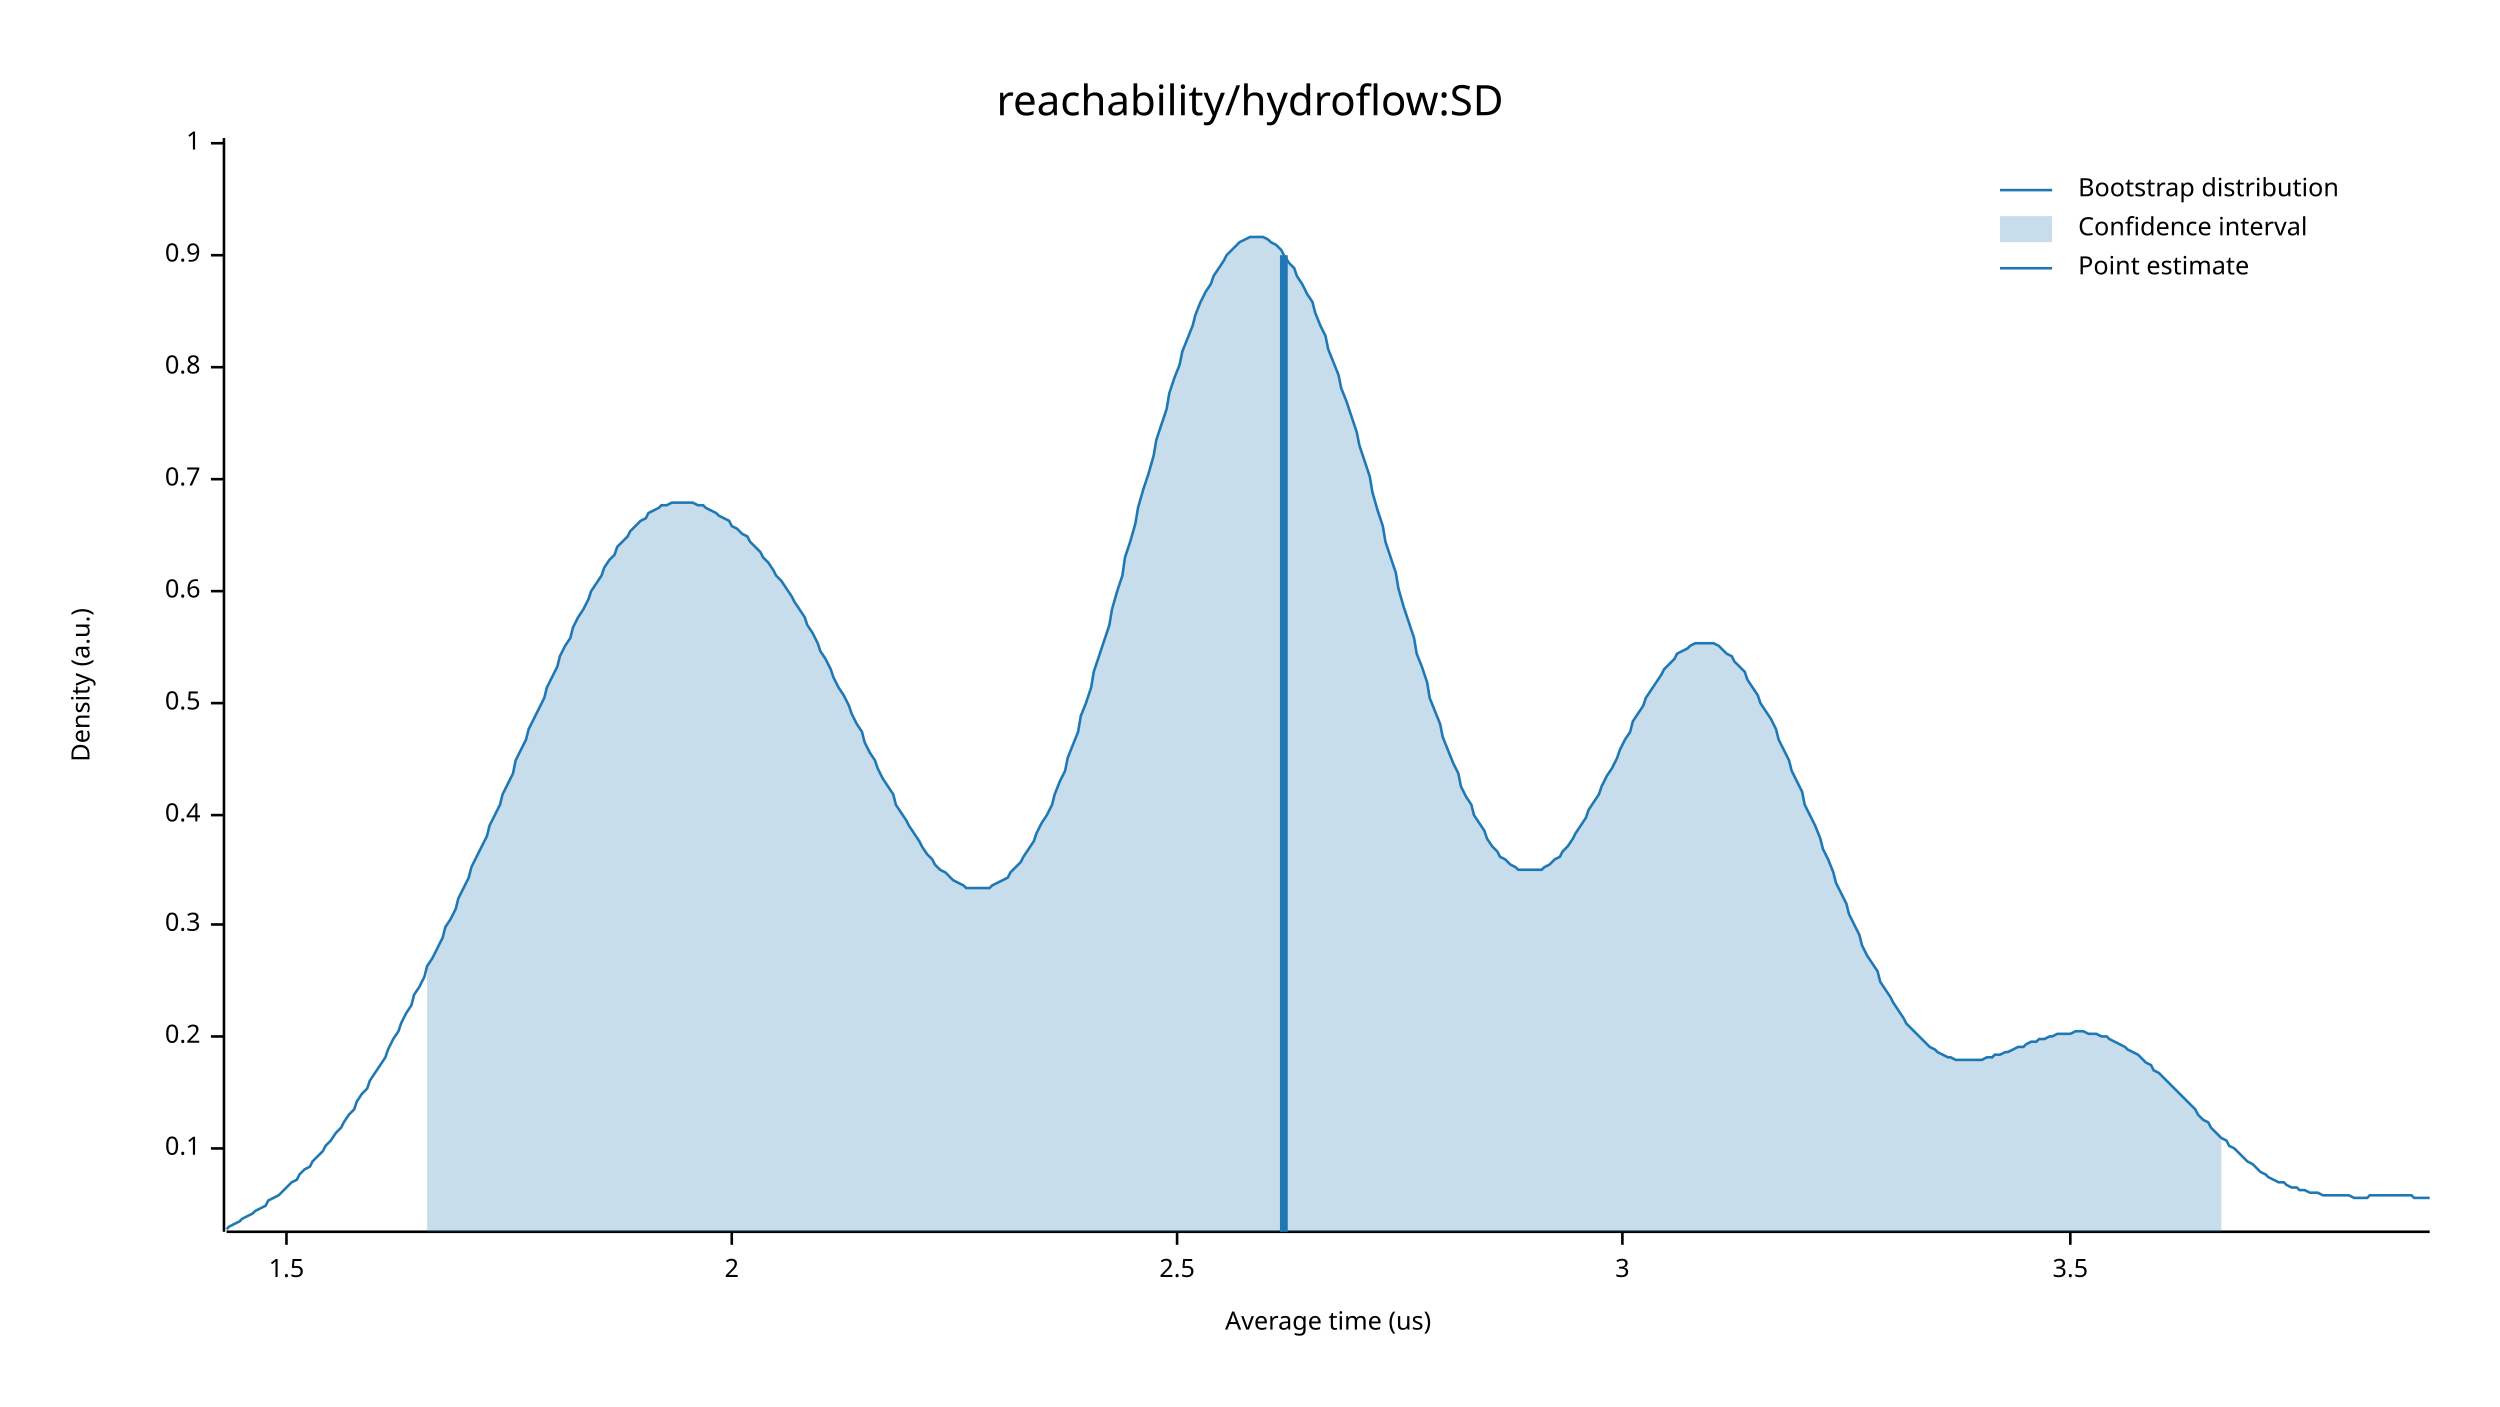
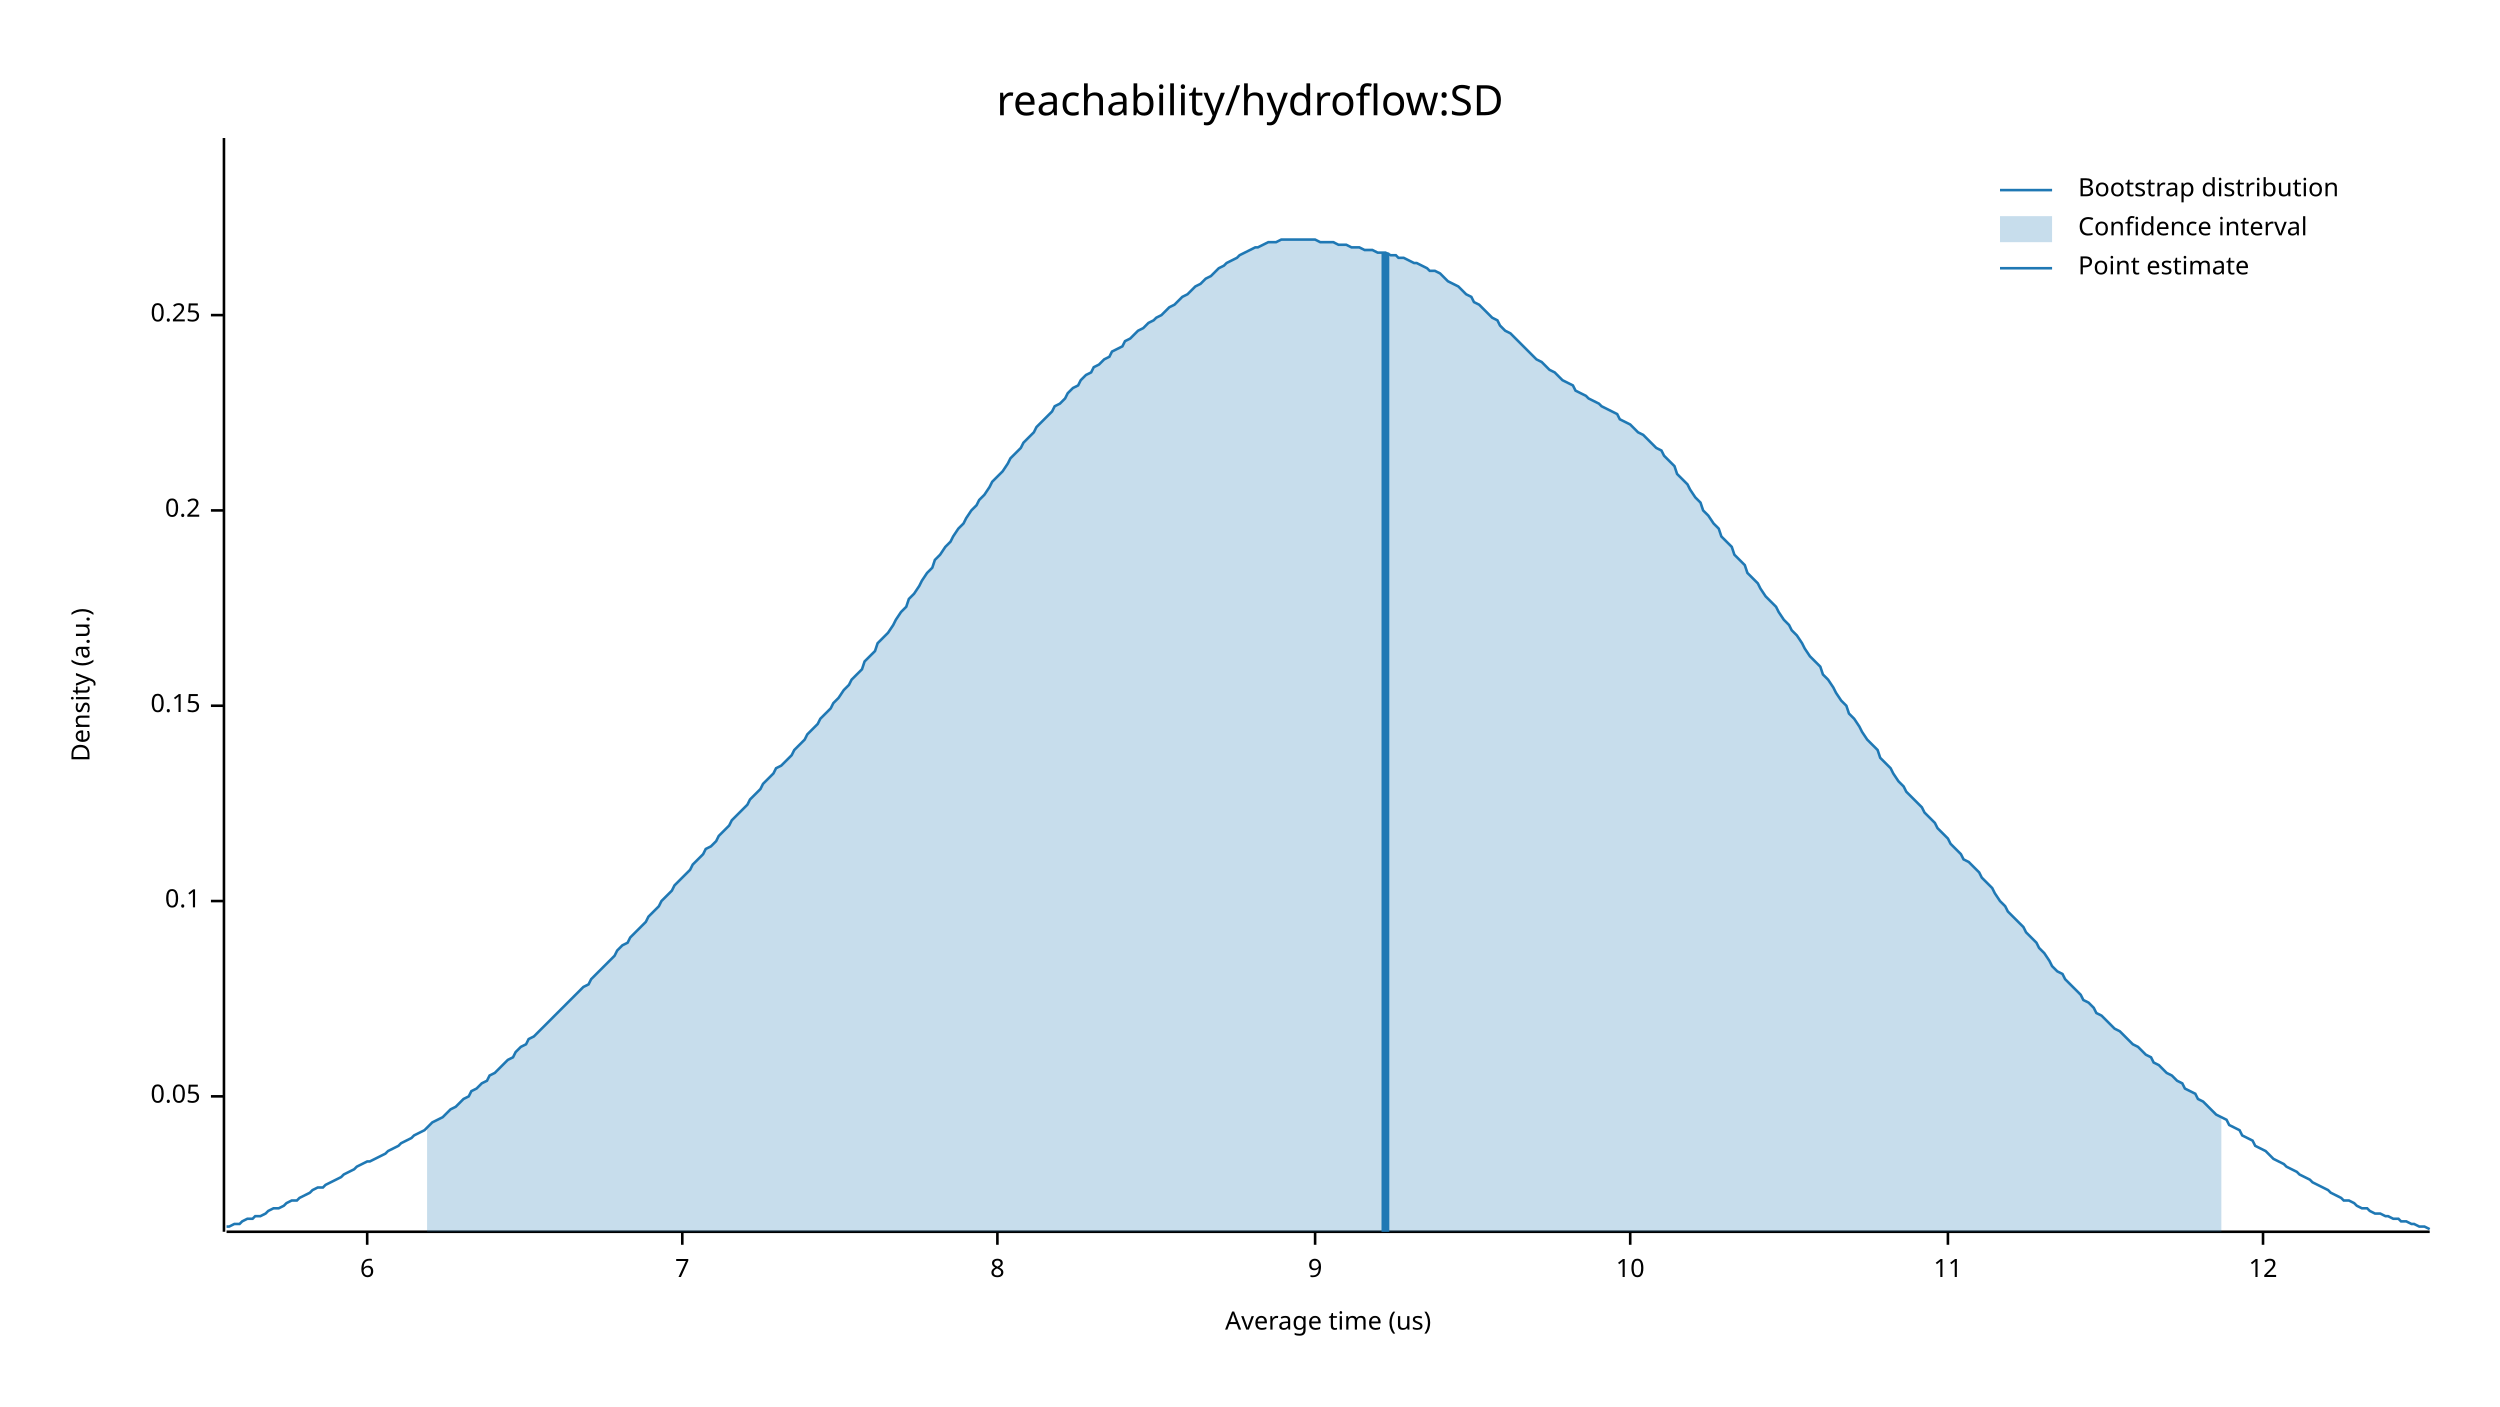
<svg xmlns="http://www.w3.org/2000/svg" width="960" height="540" viewBox="0 0 960 540">
  <text x="480" y="32" dy="0.76em" text-anchor="middle" font-family="sans-serif" font-size="16.129" opacity="1" fill="#000000">
reachability/hydroflow:SD
</text>
  <text x="27" y="263" dy="0.76em" text-anchor="middle" font-family="sans-serif" font-size="9.677" opacity="1" fill="#000000" transform="rotate(270, 27, 263)">
Density (a.u.)
</text>
  <text x="510" y="513" dy="-0.5ex" text-anchor="middle" font-family="sans-serif" font-size="9.677" opacity="1" fill="#000000">
Average time (us)
</text>
  <polyline fill="none" opacity="1" stroke="#000000" stroke-width="1" points="86,53 86,473 " />
-   <text x="77" y="441" dy="0.5ex" text-anchor="end" font-family="sans-serif" font-size="9.677" opacity="1" fill="#000000">
+   <text x="77" y="421" dy="0.5ex" text-anchor="end" font-family="sans-serif" font-size="9.677" opacity="1" fill="#000000">
+ 0.05
+ </text>
+   <polyline fill="none" opacity="1" stroke="#000000" stroke-width="1" points="81,421 86,421 " />
+   <text x="77" y="346" dy="0.5ex" text-anchor="end" font-family="sans-serif" font-size="9.677" opacity="1" fill="#000000">
0.1
</text>
-   <polyline fill="none" opacity="1" stroke="#000000" stroke-width="1" points="81,441 86,441 " />
-   <text x="77" y="398" dy="0.5ex" text-anchor="end" font-family="sans-serif" font-size="9.677" opacity="1" fill="#000000">
+   <polyline fill="none" opacity="1" stroke="#000000" stroke-width="1" points="81,346 86,346 " />
+   <text x="77" y="271" dy="0.5ex" text-anchor="end" font-family="sans-serif" font-size="9.677" opacity="1" fill="#000000">
+ 0.15
+ </text>
+   <polyline fill="none" opacity="1" stroke="#000000" stroke-width="1" points="81,271 86,271 " />
+   <text x="77" y="196" dy="0.5ex" text-anchor="end" font-family="sans-serif" font-size="9.677" opacity="1" fill="#000000">
0.2
</text>
-   <polyline fill="none" opacity="1" stroke="#000000" stroke-width="1" points="81,398 86,398 " />
-   <text x="77" y="355" dy="0.5ex" text-anchor="end" font-family="sans-serif" font-size="9.677" opacity="1" fill="#000000">
- 0.3
+   <polyline fill="none" opacity="1" stroke="#000000" stroke-width="1" points="81,196 86,196 " />
+   <text x="77" y="121" dy="0.5ex" text-anchor="end" font-family="sans-serif" font-size="9.677" opacity="1" fill="#000000">
+ 0.25
</text>
-   <polyline fill="none" opacity="1" stroke="#000000" stroke-width="1" points="81,355 86,355 " />
-   <text x="77" y="313" dy="0.5ex" text-anchor="end" font-family="sans-serif" font-size="9.677" opacity="1" fill="#000000">
- 0.4
+   <polyline fill="none" opacity="1" stroke="#000000" stroke-width="1" points="81,121 86,121 " />
+   <polyline fill="none" opacity="1" stroke="#000000" stroke-width="1" points="87,473 933,473 " />
+   <text x="141" y="483" dy="0.76em" text-anchor="middle" font-family="sans-serif" font-size="9.677" opacity="1" fill="#000000">
+ 6
</text>
-   <polyline fill="none" opacity="1" stroke="#000000" stroke-width="1" points="81,313 86,313 " />
-   <text x="77" y="270" dy="0.5ex" text-anchor="end" font-family="sans-serif" font-size="9.677" opacity="1" fill="#000000">
- 0.5
+   <polyline fill="none" opacity="1" stroke="#000000" stroke-width="1" points="141,473 141,478 " />
+   <text x="262" y="483" dy="0.76em" text-anchor="middle" font-family="sans-serif" font-size="9.677" opacity="1" fill="#000000">
+ 7
</text>
-   <polyline fill="none" opacity="1" stroke="#000000" stroke-width="1" points="81,270 86,270 " />
-   <text x="77" y="227" dy="0.5ex" text-anchor="end" font-family="sans-serif" font-size="9.677" opacity="1" fill="#000000">
- 0.6
+   <polyline fill="none" opacity="1" stroke="#000000" stroke-width="1" points="262,473 262,478 " />
+   <text x="383" y="483" dy="0.76em" text-anchor="middle" font-family="sans-serif" font-size="9.677" opacity="1" fill="#000000">
+ 8
</text>
-   <polyline fill="none" opacity="1" stroke="#000000" stroke-width="1" points="81,227 86,227 " />
-   <text x="77" y="184" dy="0.5ex" text-anchor="end" font-family="sans-serif" font-size="9.677" opacity="1" fill="#000000">
- 0.7
+   <polyline fill="none" opacity="1" stroke="#000000" stroke-width="1" points="383,473 383,478 " />
+   <text x="505" y="483" dy="0.76em" text-anchor="middle" font-family="sans-serif" font-size="9.677" opacity="1" fill="#000000">
+ 9
</text>
-   <polyline fill="none" opacity="1" stroke="#000000" stroke-width="1" points="81,184 86,184 " />
-   <text x="77" y="141" dy="0.5ex" text-anchor="end" font-family="sans-serif" font-size="9.677" opacity="1" fill="#000000">
- 0.8
+   <polyline fill="none" opacity="1" stroke="#000000" stroke-width="1" points="505,473 505,478 " />
+   <text x="626" y="483" dy="0.76em" text-anchor="middle" font-family="sans-serif" font-size="9.677" opacity="1" fill="#000000">
+ 10
</text>
-   <polyline fill="none" opacity="1" stroke="#000000" stroke-width="1" points="81,141 86,141 " />
-   <text x="77" y="98" dy="0.5ex" text-anchor="end" font-family="sans-serif" font-size="9.677" opacity="1" fill="#000000">
- 0.9
+   <polyline fill="none" opacity="1" stroke="#000000" stroke-width="1" points="626,473 626,478 " />
+   <text x="748" y="483" dy="0.76em" text-anchor="middle" font-family="sans-serif" font-size="9.677" opacity="1" fill="#000000">
+ 11
</text>
-   <polyline fill="none" opacity="1" stroke="#000000" stroke-width="1" points="81,98 86,98 " />
-   <text x="77" y="55" dy="0.5ex" text-anchor="end" font-family="sans-serif" font-size="9.677" opacity="1" fill="#000000">
- 1
+   <polyline fill="none" opacity="1" stroke="#000000" stroke-width="1" points="748,473 748,478 " />
+   <text x="869" y="483" dy="0.76em" text-anchor="middle" font-family="sans-serif" font-size="9.677" opacity="1" fill="#000000">
+ 12
</text>
-   <polyline fill="none" opacity="1" stroke="#000000" stroke-width="1" points="81,55 86,55 " />
-   <polyline fill="none" opacity="1" stroke="#000000" stroke-width="1" points="87,473 933,473 " />
-   <text x="110" y="483" dy="0.76em" text-anchor="middle" font-family="sans-serif" font-size="9.677" opacity="1" fill="#000000">
- 1.5
- </text>
-   <polyline fill="none" opacity="1" stroke="#000000" stroke-width="1" points="110,473 110,478 " />
-   <text x="281" y="483" dy="0.76em" text-anchor="middle" font-family="sans-serif" font-size="9.677" opacity="1" fill="#000000">
- 2
- </text>
-   <polyline fill="none" opacity="1" stroke="#000000" stroke-width="1" points="281,473 281,478 " />
-   <text x="452" y="483" dy="0.76em" text-anchor="middle" font-family="sans-serif" font-size="9.677" opacity="1" fill="#000000">
- 2.5
- </text>
-   <polyline fill="none" opacity="1" stroke="#000000" stroke-width="1" points="452,473 452,478 " />
-   <text x="623" y="483" dy="0.76em" text-anchor="middle" font-family="sans-serif" font-size="9.677" opacity="1" fill="#000000">
- 3
- </text>
-   <polyline fill="none" opacity="1" stroke="#000000" stroke-width="1" points="623,473 623,478 " />
-   <text x="795" y="483" dy="0.76em" text-anchor="middle" font-family="sans-serif" font-size="9.677" opacity="1" fill="#000000">
- 3.5
- </text>
-   <polyline fill="none" opacity="1" stroke="#000000" stroke-width="1" points="795,473 795,478 " />
-   <polyline fill="none" opacity="1" stroke="#1F78B4" stroke-width="1" points="87,472 88,471 90,470 92,469 93,468 95,467 97,466 98,465 100,464 102,463 103,461 105,460 107,459 109,457 110,456 112,454 114,453 115,451 117,449 119,448 120,446 122,444 124,442 125,440 127,438 129,435 131,433 132,431 134,428 136,426 137,423 139,420 141,418 142,415 144,412 146,409 148,406 149,403 151,399 153,396 154,393 156,389 158,386 159,382 161,379 163,375 164,371 166,368 168,364 170,360 171,356 173,353 175,349 176,345 178,341 180,337 181,333 183,329 185,325 187,321 188,317 190,313 192,309 193,305 195,301 197,297 198,292 200,288 202,284 203,280 205,276 207,272 209,268 210,264 212,260 214,256 215,252 217,248 219,245 220,241 222,237 224,234 226,230 227,227 229,224 231,221 232,218 234,215 236,213 237,210 239,208 241,206 242,204 244,202 246,200 248,199 249,197 251,196 253,195 254,194 256,194 258,193 259,193 261,193 263,193 265,193 266,193 268,194 270,194 271,195 273,196 275,197 276,198 278,199 280,200 281,202 283,203 285,205 287,206 288,208 290,210 292,212 293,214 295,216 297,219 298,221 300,223 302,226 304,229 305,231 307,234 309,237 310,240 312,243 314,247 315,250 317,253 319,257 320,260 322,264 324,267 326,271 327,274 329,278 331,281 332,285 334,289 336,292 337,295 339,299 341,302 343,305 344,309 346,312 348,315 349,317 351,320 353,323 354,325 356,328 358,330 359,332 361,334 363,335 365,337 366,338 368,339 370,340 371,341 373,341 375,341 376,341 378,341 380,341 381,340 383,339 385,338 387,337 388,335 390,333 392,331 393,329 395,326 397,323 398,320 400,316 402,313 404,309 405,305 407,300 409,296 410,291 412,286 414,281 415,275 417,270 419,264 420,258 422,252 424,246 426,240 427,234 429,227 431,221 432,214 434,208 436,201 437,195 439,188 441,182 443,175 444,169 446,163 448,157 449,151 451,145 453,140 454,135 456,130 458,125 459,121 461,116 463,112 465,109 466,106 468,103 470,100 471,98 473,96 475,94 476,93 478,92 480,91 482,91 483,91 485,91 487,92 488,93 490,94 492,96 493,98 495,101 497,103 498,106 500,109 502,113 504,116 505,120 507,125 509,129 510,134 512,139 514,144 515,149 517,154 519,160 521,166 522,171 524,177 526,183 527,189 529,196 531,202 532,208 534,214 536,220 537,226 539,233 541,239 543,245 544,251 546,256 548,262 549,268 551,273 553,278 554,283 556,288 558,293 560,297 561,302 563,306 565,309 566,313 568,316 570,319 571,322 573,325 575,327 576,329 578,330 580,332 582,333 583,334 585,334 587,334 588,334 590,334 592,334 593,333 595,332 597,330 599,329 600,327 602,325 604,322 605,320 607,317 609,314 610,311 612,308 614,305 615,302 617,298 619,295 621,291 622,288 624,284 626,281 627,277 629,274 631,271 632,268 634,265 636,262 638,259 639,257 641,255 643,253 644,251 646,250 648,249 649,248 651,247 653,247 654,247 656,247 658,247 660,248 661,249 663,251 665,252 666,254 668,256 670,258 671,261 673,264 675,267 676,270 678,273 680,276 682,280 683,284 685,288 687,292 688,296 690,300 692,304 693,309 695,313 697,317 699,322 700,326 702,330 704,335 705,339 707,343 709,347 710,351 712,355 714,359 715,363 717,367 719,370 721,373 722,377 724,380 726,383 727,385 729,388 731,391 732,393 734,395 736,397 738,399 739,400 741,402 743,403 744,404 746,405 748,406 749,406 751,407 753,407 754,407 756,407 758,407 760,407 761,407 763,406 765,406 766,405 768,405 770,404 771,404 773,403 775,402 777,402 778,401 780,400 782,400 783,399 785,399 787,398 788,398 790,397 792,397 793,397 795,397 797,396 799,396 800,396 802,397 804,397 805,397 807,398 809,398 810,399 812,400 814,401 816,402 817,403 819,404 821,405 822,406 824,408 826,409 827,411 829,412 831,414 832,415 834,417 836,419 838,421 839,422 841,424 843,426 844,428 846,430 848,431 849,433 851,435 853,437 855,438 856,440 858,441 860,443 861,444 863,446 865,447 866,448 868,450 870,451 871,452 873,453 875,454 877,454 878,455 880,456 882,456 883,457 885,457 887,458 888,458 890,458 892,459 894,459 895,459 897,459 899,459 900,459 902,459 904,460 905,460 907,460 909,460 910,459 912,459 914,459 916,459 917,459 919,459 921,459 922,459 924,459 926,459 927,460 929,460 931,460 933,460 " />
-   <polygon opacity="0.25" fill="#1F78B4" points="164,371 166,368 168,364 170,360 171,356 173,353 175,349 176,345 178,341 180,337 181,333 183,329 185,325 187,321 188,317 190,313 192,309 193,305 195,301 197,297 198,292 200,288 202,284 203,280 205,276 207,272 209,268 210,264 212,260 214,256 215,252 217,248 219,245 220,241 222,237 224,234 226,230 227,227 229,224 231,221 232,218 234,215 236,213 237,210 239,208 241,206 242,204 244,202 246,200 248,199 249,197 251,196 253,195 254,194 256,194 258,193 259,193 261,193 263,193 265,193 266,193 268,194 270,194 271,195 273,196 275,197 276,198 278,199 280,200 281,202 283,203 285,205 287,206 288,208 290,210 292,212 293,214 295,216 297,219 298,221 300,223 302,226 304,229 305,231 307,234 309,237 310,240 312,243 314,247 315,250 317,253 319,257 320,260 322,264 324,267 326,271 327,274 329,278 331,281 332,285 334,289 336,292 337,295 339,299 341,302 343,305 344,309 346,312 348,315 349,317 351,320 353,323 354,325 356,328 358,330 359,332 361,334 363,335 365,337 366,338 368,339 370,340 371,341 373,341 375,341 376,341 378,341 380,341 381,340 383,339 385,338 387,337 388,335 390,333 392,331 393,329 395,326 397,323 398,320 400,316 402,313 404,309 405,305 407,300 409,296 410,291 412,286 414,281 415,275 417,270 419,264 420,258 422,252 424,246 426,240 427,234 429,227 431,221 432,214 434,208 436,201 437,195 439,188 441,182 443,175 444,169 446,163 448,157 449,151 451,145 453,140 454,135 456,130 458,125 459,121 461,116 463,112 465,109 466,106 468,103 470,100 471,98 473,96 475,94 476,93 478,92 480,91 482,91 483,91 485,91 487,92 488,93 490,94 492,96 493,98 495,101 497,103 498,106 500,109 502,113 504,116 505,120 507,125 509,129 510,134 512,139 514,144 515,149 517,154 519,160 521,166 522,171 524,177 526,183 527,189 529,196 531,202 532,208 534,214 536,220 537,226 539,233 541,239 543,245 544,251 546,256 548,262 549,268 551,273 553,278 554,283 556,288 558,293 560,297 561,302 563,306 565,309 566,313 568,316 570,319 571,322 573,325 575,327 576,329 578,330 580,332 582,333 583,334 585,334 587,334 588,334 590,334 592,334 593,333 595,332 597,330 599,329 600,327 602,325 604,322 605,320 607,317 609,314 610,311 612,308 614,305 615,302 617,298 619,295 621,291 622,288 624,284 626,281 627,277 629,274 631,271 632,268 634,265 636,262 638,259 639,257 641,255 643,253 644,251 646,250 648,249 649,248 651,247 653,247 654,247 656,247 658,247 660,248 661,249 663,251 665,252 666,254 668,256 670,258 671,261 673,264 675,267 676,270 678,273 680,276 682,280 683,284 685,288 687,292 688,296 690,300 692,304 693,309 695,313 697,317 699,322 700,326 702,330 704,335 705,339 707,343 709,347 710,351 712,355 714,359 715,363 717,367 719,370 721,373 722,377 724,380 726,383 727,385 729,388 731,391 732,393 734,395 736,397 738,399 739,400 741,402 743,403 744,404 746,405 748,406 749,406 751,407 753,407 754,407 756,407 758,407 760,407 761,407 763,406 765,406 766,405 768,405 770,404 771,404 773,403 775,402 777,402 778,401 780,400 782,400 783,399 785,399 787,398 788,398 790,397 792,397 793,397 795,397 797,396 799,396 800,396 802,397 804,397 805,397 807,398 809,398 810,399 812,400 814,401 816,402 817,403 819,404 821,405 822,406 824,408 826,409 827,411 829,412 831,414 832,415 834,417 836,419 838,421 839,422 841,424 843,426 844,428 846,430 848,431 849,433 851,435 853,437 853,473 164,473 " />
-   <polyline fill="none" opacity="1" stroke="#1F78B4" stroke-width="3" points="493,473 493,98 " />
+   <polyline fill="none" opacity="1" stroke="#000000" stroke-width="1" points="869,473 869,478 " />
+   <polyline fill="none" opacity="1" stroke="#1F78B4" stroke-width="1" points="87,471 88,471 90,470 92,470 93,469 95,468 97,468 98,467 100,467 102,466 103,465 105,464 107,464 109,463 110,462 112,461 114,461 115,460 117,459 119,458 120,457 122,456 124,456 125,455 127,454 129,453 131,452 132,451 134,450 136,449 137,448 139,447 141,446 142,446 144,445 146,444 148,443 149,442 151,441 153,440 154,439 156,438 158,437 159,436 161,435 163,434 164,433 166,431 168,430 170,429 171,428 173,426 175,425 176,424 178,422 180,421 181,419 183,418 185,416 187,415 188,413 190,412 192,410 193,409 195,407 197,406 198,404 200,402 202,401 203,399 205,398 207,396 209,394 210,393 212,391 214,389 215,388 217,386 219,384 220,383 222,381 224,379 226,378 227,376 229,374 231,372 232,371 234,369 236,367 237,365 239,363 241,362 242,360 244,358 246,356 248,354 249,352 251,350 253,348 254,346 256,344 258,342 259,340 261,338 263,336 265,334 266,332 268,330 270,328 271,326 273,325 275,323 276,321 278,319 280,317 281,315 283,313 285,311 287,309 288,307 290,305 292,303 293,301 295,299 297,297 298,295 300,294 302,292 304,290 305,288 307,286 309,284 310,282 312,280 314,278 315,276 317,274 319,272 320,270 322,268 324,265 326,263 327,261 329,259 331,257 332,254 334,252 336,250 337,247 339,245 341,243 343,240 344,238 346,235 348,233 349,230 351,228 353,225 354,223 356,220 358,218 359,215 361,213 363,210 365,208 366,206 368,203 370,201 371,199 373,196 375,194 376,192 378,190 380,187 381,185 383,183 385,181 387,178 388,176 390,174 392,172 393,170 395,168 397,166 398,164 400,162 402,160 404,158 405,156 407,155 409,153 410,151 412,149 414,148 415,146 417,144 419,143 420,141 422,140 424,138 426,137 427,135 429,134 431,133 432,131 434,130 436,128 437,127 439,126 441,124 443,123 444,122 446,121 448,119 449,118 451,117 453,115 454,114 456,113 458,111 459,110 461,109 463,107 465,106 466,105 468,103 470,102 471,101 473,100 475,99 476,98 478,97 480,96 482,95 483,95 485,94 487,93 488,93 490,93 492,92 493,92 495,92 497,92 498,92 500,92 502,92 504,92 505,92 507,93 509,93 510,93 512,93 514,94 515,94 517,94 519,95 521,95 522,95 524,96 526,96 527,96 529,97 531,97 532,97 534,98 536,98 537,99 539,99 541,100 543,101 544,101 546,102 548,103 549,104 551,104 553,105 554,106 556,108 558,109 560,110 561,111 563,113 565,114 566,116 568,117 570,119 571,120 573,122 575,123 576,125 578,127 580,128 582,130 583,131 585,133 587,135 588,136 590,138 592,139 593,140 595,142 597,143 599,145 600,146 602,147 604,148 605,150 607,151 609,152 610,153 612,154 614,155 615,156 617,157 619,158 621,159 622,161 624,162 626,163 627,164 629,166 631,167 632,168 634,170 636,172 638,173 639,175 641,177 643,179 644,182 646,184 648,186 649,188 651,191 653,193 654,196 656,198 658,201 660,203 661,206 663,208 665,210 666,213 668,215 670,217 671,220 673,222 675,224 676,226 678,229 680,231 682,233 683,235 685,238 687,240 688,242 690,244 692,247 693,249 695,252 697,254 699,256 700,259 702,261 704,264 705,266 707,269 709,271 710,274 712,276 714,279 715,281 717,284 719,286 721,288 722,291 724,293 726,295 727,297 729,300 731,302 732,304 734,306 736,308 738,310 739,312 741,314 743,316 744,318 746,320 748,322 749,324 751,326 753,328 754,330 756,331 758,333 760,335 761,337 763,339 765,341 766,343 768,346 770,348 771,350 773,352 775,354 777,356 778,358 780,360 782,362 783,364 785,366 787,369 788,371 790,373 792,374 793,376 795,378 797,380 799,382 800,384 802,385 804,387 805,389 807,390 809,392 810,393 812,395 814,396 816,398 817,399 819,401 821,402 822,403 824,405 826,406 827,408 829,409 831,411 832,412 834,413 836,415 838,416 839,418 841,419 843,420 844,422 846,423 848,425 849,426 851,428 853,429 855,430 856,432 858,433 860,434 861,436 863,437 865,438 866,440 868,441 870,442 871,443 873,445 875,446 877,447 878,448 880,449 882,450 883,451 885,452 887,453 888,454 890,455 892,456 894,457 895,458 897,459 899,460 900,461 902,461 904,462 905,463 907,464 909,464 910,465 912,466 914,466 916,467 917,467 919,468 921,468 922,469 924,469 926,470 927,470 929,471 931,471 933,472 " />
+   <polygon opacity="0.25" fill="#1F78B4" points="164,433 166,431 168,430 170,429 171,428 173,426 175,425 176,424 178,422 180,421 181,419 183,418 185,416 187,415 188,413 190,412 192,410 193,409 195,407 197,406 198,404 200,402 202,401 203,399 205,398 207,396 209,394 210,393 212,391 214,389 215,388 217,386 219,384 220,383 222,381 224,379 226,378 227,376 229,374 231,372 232,371 234,369 236,367 237,365 239,363 241,362 242,360 244,358 246,356 248,354 249,352 251,350 253,348 254,346 256,344 258,342 259,340 261,338 263,336 265,334 266,332 268,330 270,328 271,326 273,325 275,323 276,321 278,319 280,317 281,315 283,313 285,311 287,309 288,307 290,305 292,303 293,301 295,299 297,297 298,295 300,294 302,292 304,290 305,288 307,286 309,284 310,282 312,280 314,278 315,276 317,274 319,272 320,270 322,268 324,265 326,263 327,261 329,259 331,257 332,254 334,252 336,250 337,247 339,245 341,243 343,240 344,238 346,235 348,233 349,230 351,228 353,225 354,223 356,220 358,218 359,215 361,213 363,210 365,208 366,206 368,203 370,201 371,199 373,196 375,194 376,192 378,190 380,187 381,185 383,183 385,181 387,178 388,176 390,174 392,172 393,170 395,168 397,166 398,164 400,162 402,160 404,158 405,156 407,155 409,153 410,151 412,149 414,148 415,146 417,144 419,143 420,141 422,140 424,138 426,137 427,135 429,134 431,133 432,131 434,130 436,128 437,127 439,126 441,124 443,123 444,122 446,121 448,119 449,118 451,117 453,115 454,114 456,113 458,111 459,110 461,109 463,107 465,106 466,105 468,103 470,102 471,101 473,100 475,99 476,98 478,97 480,96 482,95 483,95 485,94 487,93 488,93 490,93 492,92 493,92 495,92 497,92 498,92 500,92 502,92 504,92 505,92 507,93 509,93 510,93 512,93 514,94 515,94 517,94 519,95 521,95 522,95 524,96 526,96 527,96 529,97 531,97 532,97 534,98 536,98 537,99 539,99 541,100 543,101 544,101 546,102 548,103 549,104 551,104 553,105 554,106 556,108 558,109 560,110 561,111 563,113 565,114 566,116 568,117 570,119 571,120 573,122 575,123 576,125 578,127 580,128 582,130 583,131 585,133 587,135 588,136 590,138 592,139 593,140 595,142 597,143 599,145 600,146 602,147 604,148 605,150 607,151 609,152 610,153 612,154 614,155 615,156 617,157 619,158 621,159 622,161 624,162 626,163 627,164 629,166 631,167 632,168 634,170 636,172 638,173 639,175 641,177 643,179 644,182 646,184 648,186 649,188 651,191 653,193 654,196 656,198 658,201 660,203 661,206 663,208 665,210 666,213 668,215 670,217 671,220 673,222 675,224 676,226 678,229 680,231 682,233 683,235 685,238 687,240 688,242 690,244 692,247 693,249 695,252 697,254 699,256 700,259 702,261 704,264 705,266 707,269 709,271 710,274 712,276 714,279 715,281 717,284 719,286 721,288 722,291 724,293 726,295 727,297 729,300 731,302 732,304 734,306 736,308 738,310 739,312 741,314 743,316 744,318 746,320 748,322 749,324 751,326 753,328 754,330 756,331 758,333 760,335 761,337 763,339 765,341 766,343 768,346 770,348 771,350 773,352 775,354 777,356 778,358 780,360 782,362 783,364 785,366 787,369 788,371 790,373 792,374 793,376 795,378 797,380 799,382 800,384 802,385 804,387 805,389 807,390 809,392 810,393 812,395 814,396 816,398 817,399 819,401 821,402 822,403 824,405 826,406 827,408 829,409 831,411 832,412 834,413 836,415 838,416 839,418 841,419 843,420 844,422 846,423 848,425 849,426 851,428 853,429 853,473 164,473 " />
+   <polyline fill="none" opacity="1" stroke="#1F78B4" stroke-width="3" points="532,473 532,97 " />
  <text x="798" y="68" dy="0.76em" text-anchor="start" font-family="sans-serif" font-size="9.677" opacity="1" fill="#000000">
Bootstrap distribution
</text>
  <text x="798" y="83" dy="0.76em" text-anchor="start" font-family="sans-serif" font-size="9.677" opacity="1" fill="#000000">
Confidence interval
</text>
  <text x="798" y="98" dy="0.76em" text-anchor="start" font-family="sans-serif" font-size="9.677" opacity="1" fill="#000000">
Point estimate
</text>
  <polyline fill="none" opacity="1" stroke="#1F78B4" stroke-width="1" points="768,73 788,73 " />
  <rect x="768" y="83" width="20" height="10" opacity="0.25" fill="#1F78B4" stroke="none" />
  <polyline fill="none" opacity="1" stroke="#1F78B4" stroke-width="1" points="768,103 788,103 " />
</svg>
